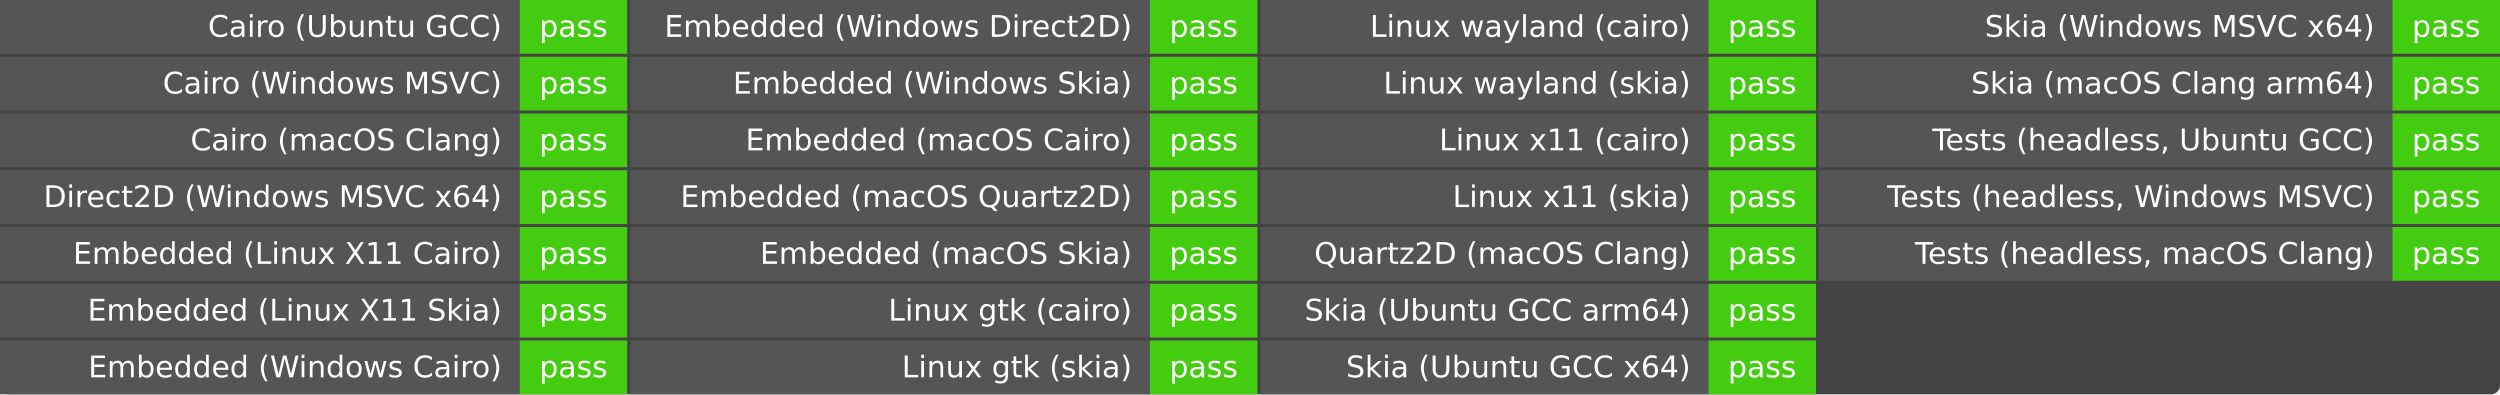
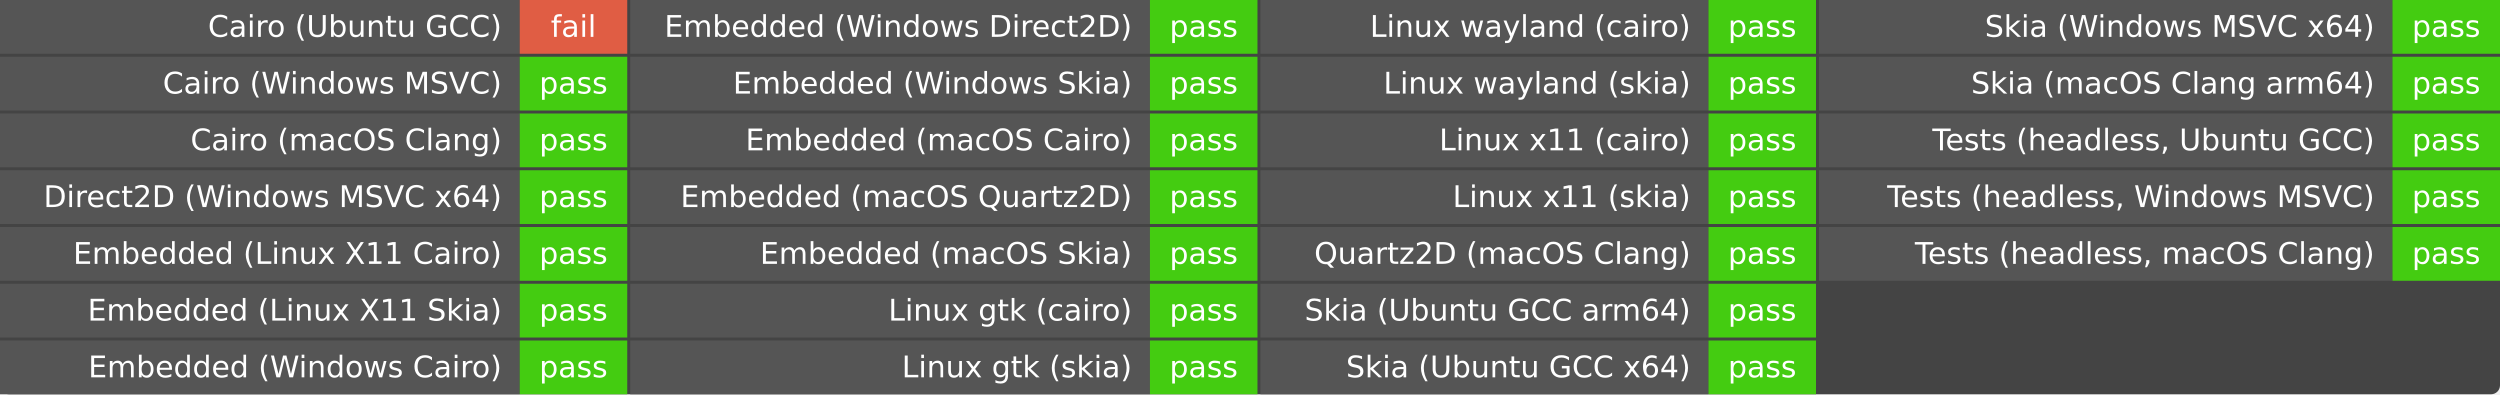
<svg xmlns="http://www.w3.org/2000/svg" width="837" height="132" role="img" aria-label="Elements build">
  <rect width="837" height="132" rx="3" fill="#444" />
  <g fill="#fff" font-family="Verdana,DejaVu Sans,Geneva,sans-serif" text-anchor="middle">
    <rect x="0" y="0.0" width="174.0" height="18.0" fill="#555" />
-     <rect x="174.0" y="0.0" width="36.0" height="18.0" fill="#4c1" />
+     <rect x="174.0" y="0.0" width="36.0" height="18.0" fill="#e05d44" />
    <text x="168.0" y="12.333" font-size="10.0" text-anchor="end">Cairo (Ubuntu GCC)</text>
-     <text x="192.0" y="12.333" font-size="10.0">pass</text>
+     <text x="192.0" y="12.333" font-size="10.0">fail</text>
    <rect x="0" y="19.0" width="174.0" height="18.0" fill="#555" />
    <rect x="174.0" y="19.0" width="36.0" height="18.0" fill="#4c1" />
    <text x="168.0" y="31.333" font-size="10.0" text-anchor="end">Cairo (Windows MSVC)</text>
    <text x="192.0" y="31.333" font-size="10.0">pass</text>
    <rect x="0" y="38.0" width="174.0" height="18.0" fill="#555" />
    <rect x="174.0" y="38.0" width="36.0" height="18.0" fill="#4c1" />
    <text x="168.0" y="50.333" font-size="10.0" text-anchor="end">Cairo (macOS Clang)</text>
    <text x="192.0" y="50.333" font-size="10.0">pass</text>
    <rect x="0" y="57.0" width="174.0" height="18.0" fill="#555" />
    <rect x="174.0" y="57.0" width="36.0" height="18.0" fill="#4c1" />
    <text x="168.0" y="69.333" font-size="10.0" text-anchor="end">Direct2D (Windows MSVC x64)</text>
    <text x="192.0" y="69.333" font-size="10.0">pass</text>
    <rect x="0" y="76.0" width="174.0" height="18.0" fill="#555" />
    <rect x="174.0" y="76.0" width="36.0" height="18.0" fill="#4c1" />
    <text x="168.0" y="88.333" font-size="10.0" text-anchor="end">Embedded (Linux X11 Cairo)</text>
    <text x="192.0" y="88.333" font-size="10.0">pass</text>
    <rect x="0" y="95.0" width="174.0" height="18.0" fill="#555" />
    <rect x="174.0" y="95.0" width="36.0" height="18.0" fill="#4c1" />
    <text x="168.0" y="107.333" font-size="10.0" text-anchor="end">Embedded (Linux X11 Skia)</text>
    <text x="192.0" y="107.333" font-size="10.0">pass</text>
    <rect x="0" y="114.0" width="174.0" height="18.0" fill="#555" />
    <rect x="174.0" y="114.0" width="36.0" height="18.0" fill="#4c1" />
    <text x="168.0" y="126.333" font-size="10.0" text-anchor="end">Embedded (Windows Cairo)</text>
    <text x="192.0" y="126.333" font-size="10.0">pass</text>
    <rect x="211.0" y="0.0" width="174.0" height="18.0" fill="#555" />
    <rect x="385.0" y="0.0" width="36.0" height="18.0" fill="#4c1" />
    <text x="379.0" y="12.333" font-size="10.0" text-anchor="end">Embedded (Windows Direct2D)</text>
    <text x="403.0" y="12.333" font-size="10.0">pass</text>
    <rect x="211.0" y="19.0" width="174.0" height="18.0" fill="#555" />
    <rect x="385.0" y="19.0" width="36.0" height="18.0" fill="#4c1" />
    <text x="379.0" y="31.333" font-size="10.0" text-anchor="end">Embedded (Windows Skia)</text>
    <text x="403.0" y="31.333" font-size="10.0">pass</text>
    <rect x="211.0" y="38.0" width="174.0" height="18.0" fill="#555" />
    <rect x="385.0" y="38.0" width="36.0" height="18.0" fill="#4c1" />
    <text x="379.0" y="50.333" font-size="10.0" text-anchor="end">Embedded (macOS Cairo)</text>
    <text x="403.0" y="50.333" font-size="10.0">pass</text>
    <rect x="211.0" y="57.0" width="174.0" height="18.0" fill="#555" />
    <rect x="385.0" y="57.0" width="36.0" height="18.0" fill="#4c1" />
    <text x="379.0" y="69.333" font-size="10.0" text-anchor="end">Embedded (macOS Quartz2D)</text>
    <text x="403.0" y="69.333" font-size="10.0">pass</text>
    <rect x="211.0" y="76.0" width="174.0" height="18.0" fill="#555" />
    <rect x="385.0" y="76.0" width="36.0" height="18.0" fill="#4c1" />
    <text x="379.0" y="88.333" font-size="10.0" text-anchor="end">Embedded (macOS Skia)</text>
    <text x="403.0" y="88.333" font-size="10.0">pass</text>
    <rect x="211.0" y="95.0" width="174.0" height="18.0" fill="#555" />
    <rect x="385.0" y="95.0" width="36.0" height="18.0" fill="#4c1" />
    <text x="379.0" y="107.333" font-size="10.0" text-anchor="end">Linux gtk (cairo)</text>
    <text x="403.0" y="107.333" font-size="10.0">pass</text>
    <rect x="211.0" y="114.0" width="174.0" height="18.0" fill="#555" />
    <rect x="385.0" y="114.0" width="36.0" height="18.0" fill="#4c1" />
    <text x="379.0" y="126.333" font-size="10.0" text-anchor="end">Linux gtk (skia)</text>
    <text x="403.0" y="126.333" font-size="10.0">pass</text>
    <rect x="422.0" y="0.0" width="150.0" height="18.0" fill="#555" />
    <rect x="572.0" y="0.0" width="36.0" height="18.0" fill="#4c1" />
    <text x="566.0" y="12.333" font-size="10.0" text-anchor="end">Linux wayland (cairo)</text>
    <text x="590.0" y="12.333" font-size="10.0">pass</text>
    <rect x="422.0" y="19.0" width="150.0" height="18.0" fill="#555" />
    <rect x="572.0" y="19.0" width="36.0" height="18.0" fill="#4c1" />
    <text x="566.0" y="31.333" font-size="10.0" text-anchor="end">Linux wayland (skia)</text>
    <text x="590.0" y="31.333" font-size="10.0">pass</text>
    <rect x="422.0" y="38.0" width="150.0" height="18.0" fill="#555" />
    <rect x="572.0" y="38.0" width="36.0" height="18.0" fill="#4c1" />
    <text x="566.0" y="50.333" font-size="10.0" text-anchor="end">Linux x11 (cairo)</text>
    <text x="590.0" y="50.333" font-size="10.0">pass</text>
    <rect x="422.0" y="57.0" width="150.0" height="18.0" fill="#555" />
    <rect x="572.0" y="57.0" width="36.0" height="18.0" fill="#4c1" />
    <text x="566.0" y="69.333" font-size="10.0" text-anchor="end">Linux x11 (skia)</text>
    <text x="590.0" y="69.333" font-size="10.0">pass</text>
    <rect x="422.0" y="76.0" width="150.0" height="18.0" fill="#555" />
    <rect x="572.0" y="76.0" width="36.0" height="18.0" fill="#4c1" />
    <text x="566.0" y="88.333" font-size="10.0" text-anchor="end">Quartz2D (macOS Clang)</text>
    <text x="590.0" y="88.333" font-size="10.0">pass</text>
    <rect x="422.0" y="95.0" width="150.0" height="18.0" fill="#555" />
    <rect x="572.0" y="95.0" width="36.0" height="18.0" fill="#4c1" />
    <text x="566.0" y="107.333" font-size="10.0" text-anchor="end">Skia (Ubuntu GCC arm64)</text>
    <text x="590.0" y="107.333" font-size="10.0">pass</text>
    <rect x="422.0" y="114.0" width="150.0" height="18.0" fill="#555" />
    <rect x="572.0" y="114.0" width="36.0" height="18.0" fill="#4c1" />
    <text x="566.0" y="126.333" font-size="10.0" text-anchor="end">Skia (Ubuntu GCC x64)</text>
    <text x="590.0" y="126.333" font-size="10.0">pass</text>
    <rect x="609.0" y="0.0" width="192.0" height="18.0" fill="#555" />
    <rect x="801.0" y="0.0" width="36.0" height="18.0" fill="#4c1" />
    <text x="795.0" y="12.333" font-size="10.0" text-anchor="end">Skia (Windows MSVC x64)</text>
    <text x="819.0" y="12.333" font-size="10.0">pass</text>
    <rect x="609.0" y="19.0" width="192.0" height="18.0" fill="#555" />
    <rect x="801.0" y="19.0" width="36.0" height="18.0" fill="#4c1" />
    <text x="795.0" y="31.333" font-size="10.0" text-anchor="end">Skia (macOS Clang arm64)</text>
    <text x="819.0" y="31.333" font-size="10.0">pass</text>
    <rect x="609.0" y="38.0" width="192.0" height="18.0" fill="#555" />
    <rect x="801.0" y="38.0" width="36.0" height="18.0" fill="#4c1" />
    <text x="795.0" y="50.333" font-size="10.0" text-anchor="end">Tests (headless, Ubuntu GCC)</text>
    <text x="819.0" y="50.333" font-size="10.0">pass</text>
    <rect x="609.0" y="57.0" width="192.0" height="18.0" fill="#555" />
    <rect x="801.0" y="57.0" width="36.0" height="18.0" fill="#4c1" />
    <text x="795.0" y="69.333" font-size="10.0" text-anchor="end">Tests (headless, Windows MSVC)</text>
    <text x="819.0" y="69.333" font-size="10.0">pass</text>
    <rect x="609.0" y="76.0" width="192.0" height="18.0" fill="#555" />
    <rect x="801.0" y="76.0" width="36.0" height="18.0" fill="#4c1" />
    <text x="795.0" y="88.333" font-size="10.0" text-anchor="end">Tests (headless, macOS Clang)</text>
    <text x="819.0" y="88.333" font-size="10.0">pass</text>
  </g>
</svg>
